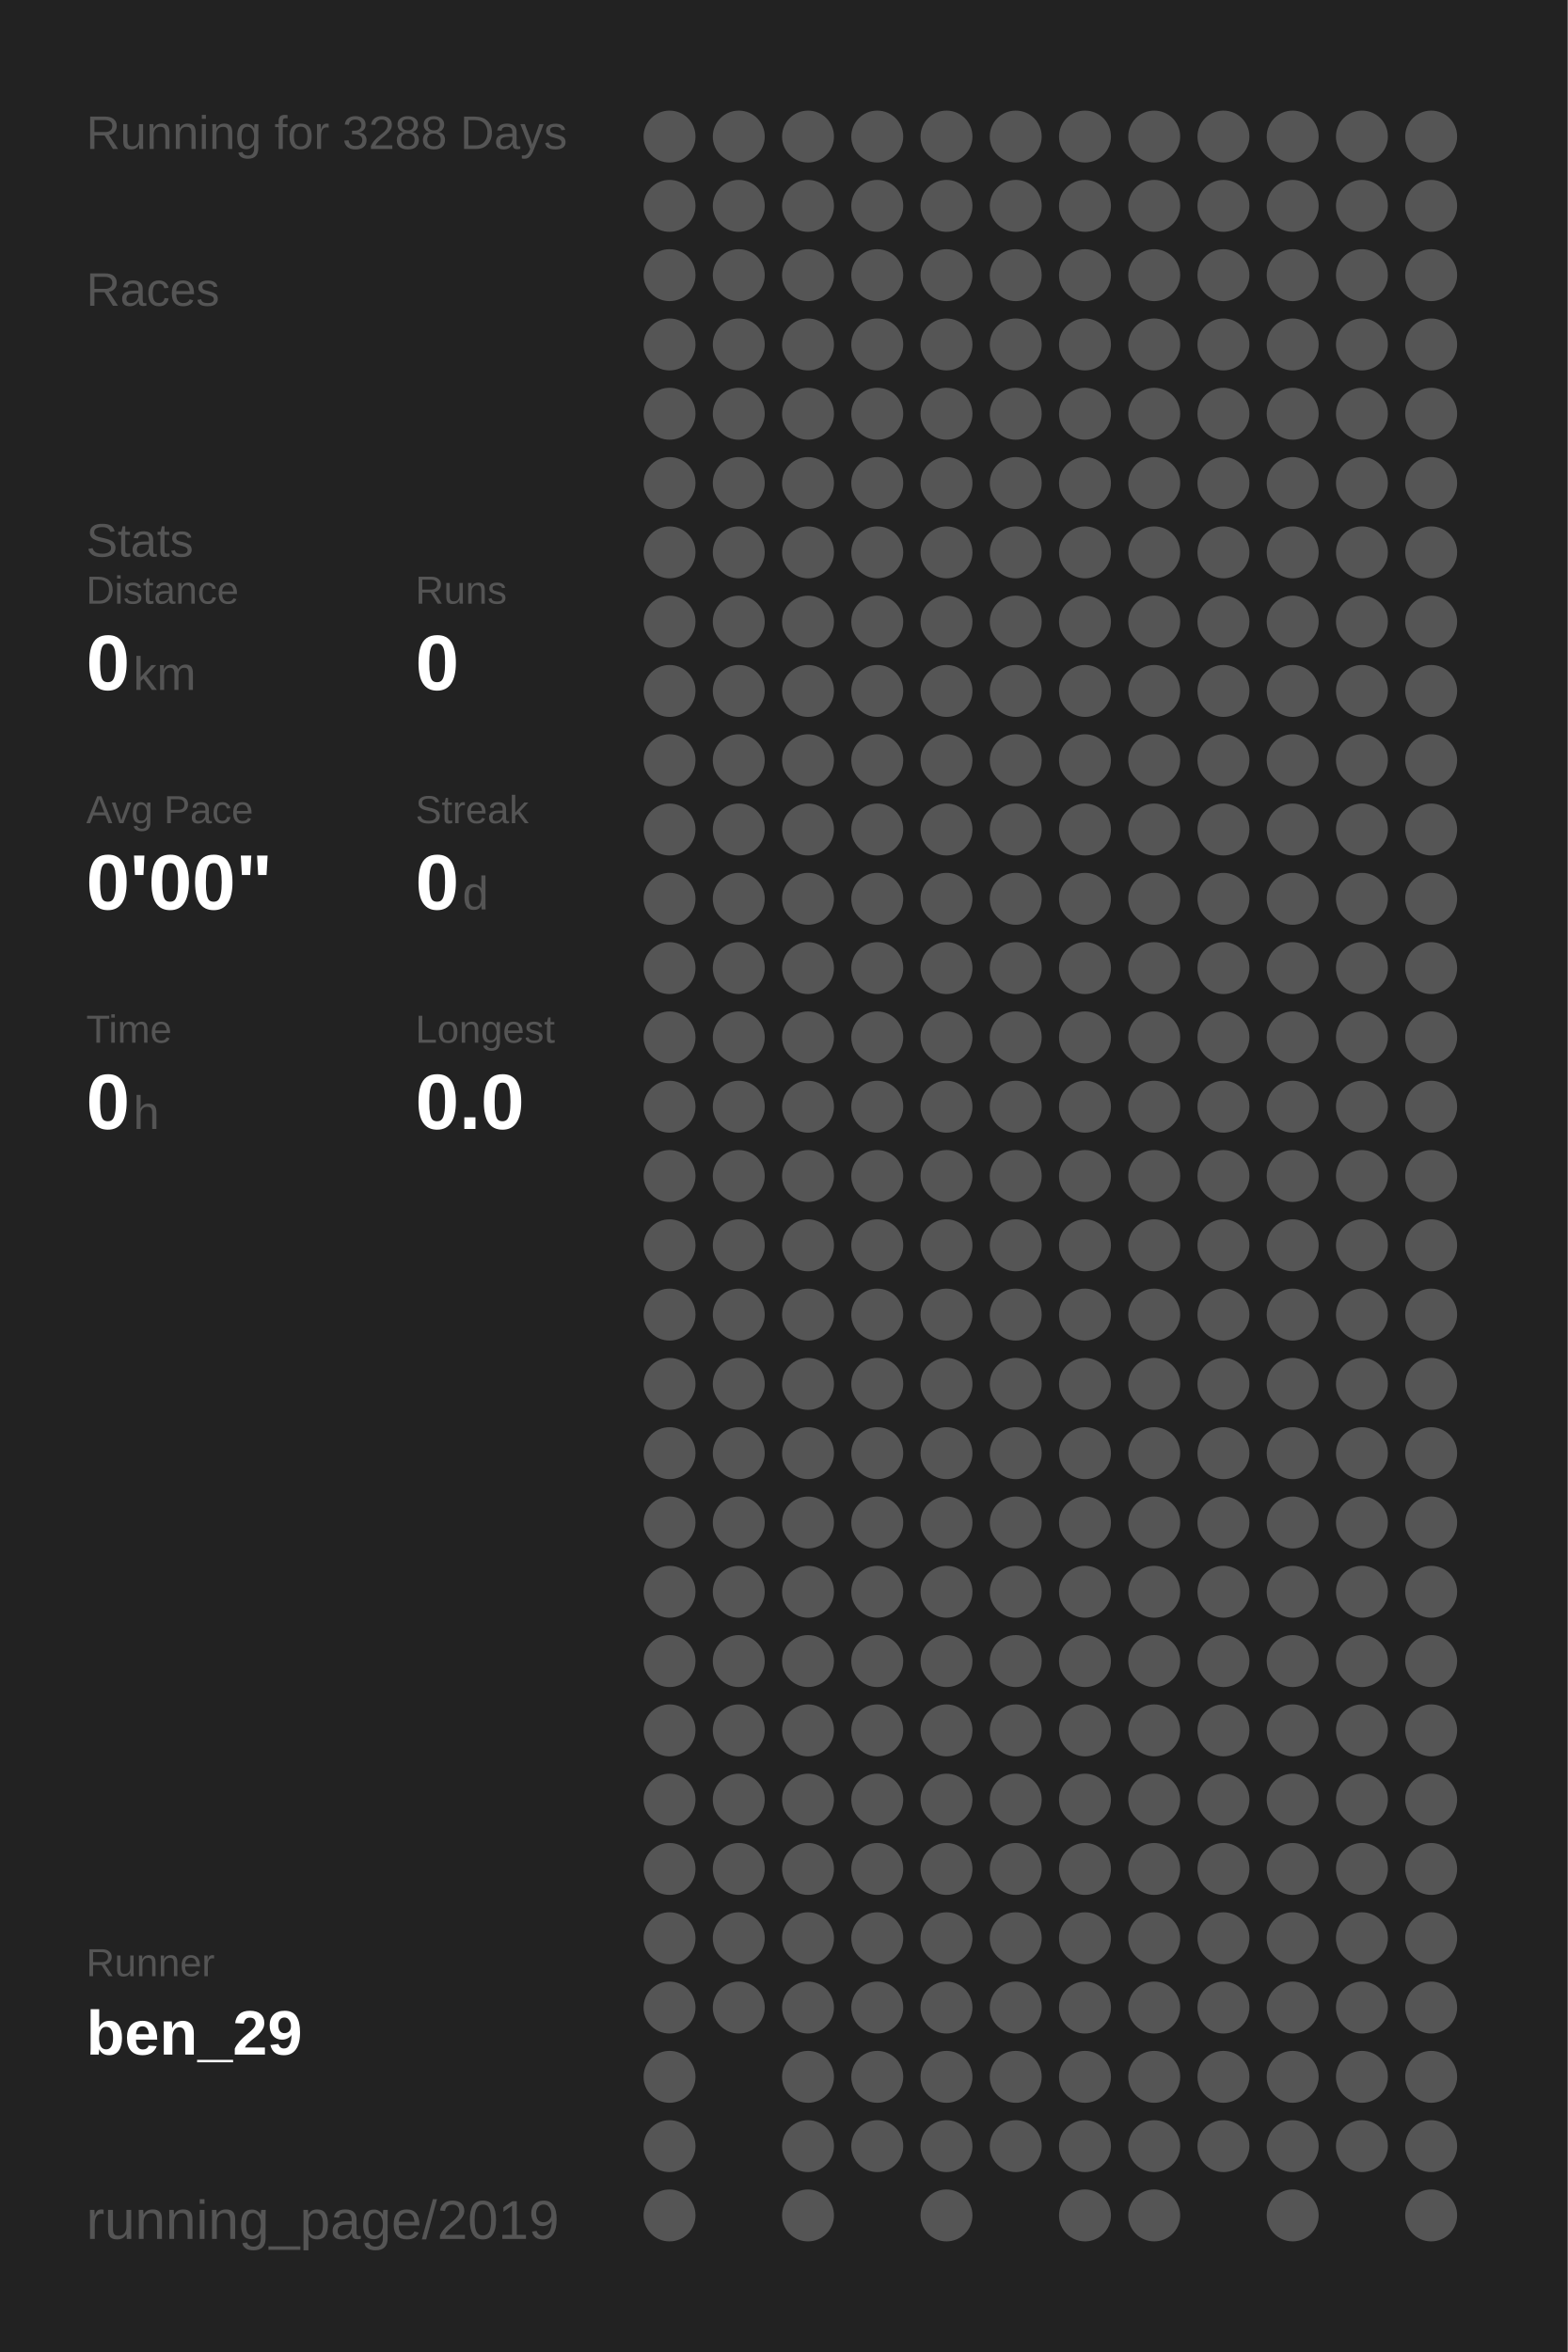
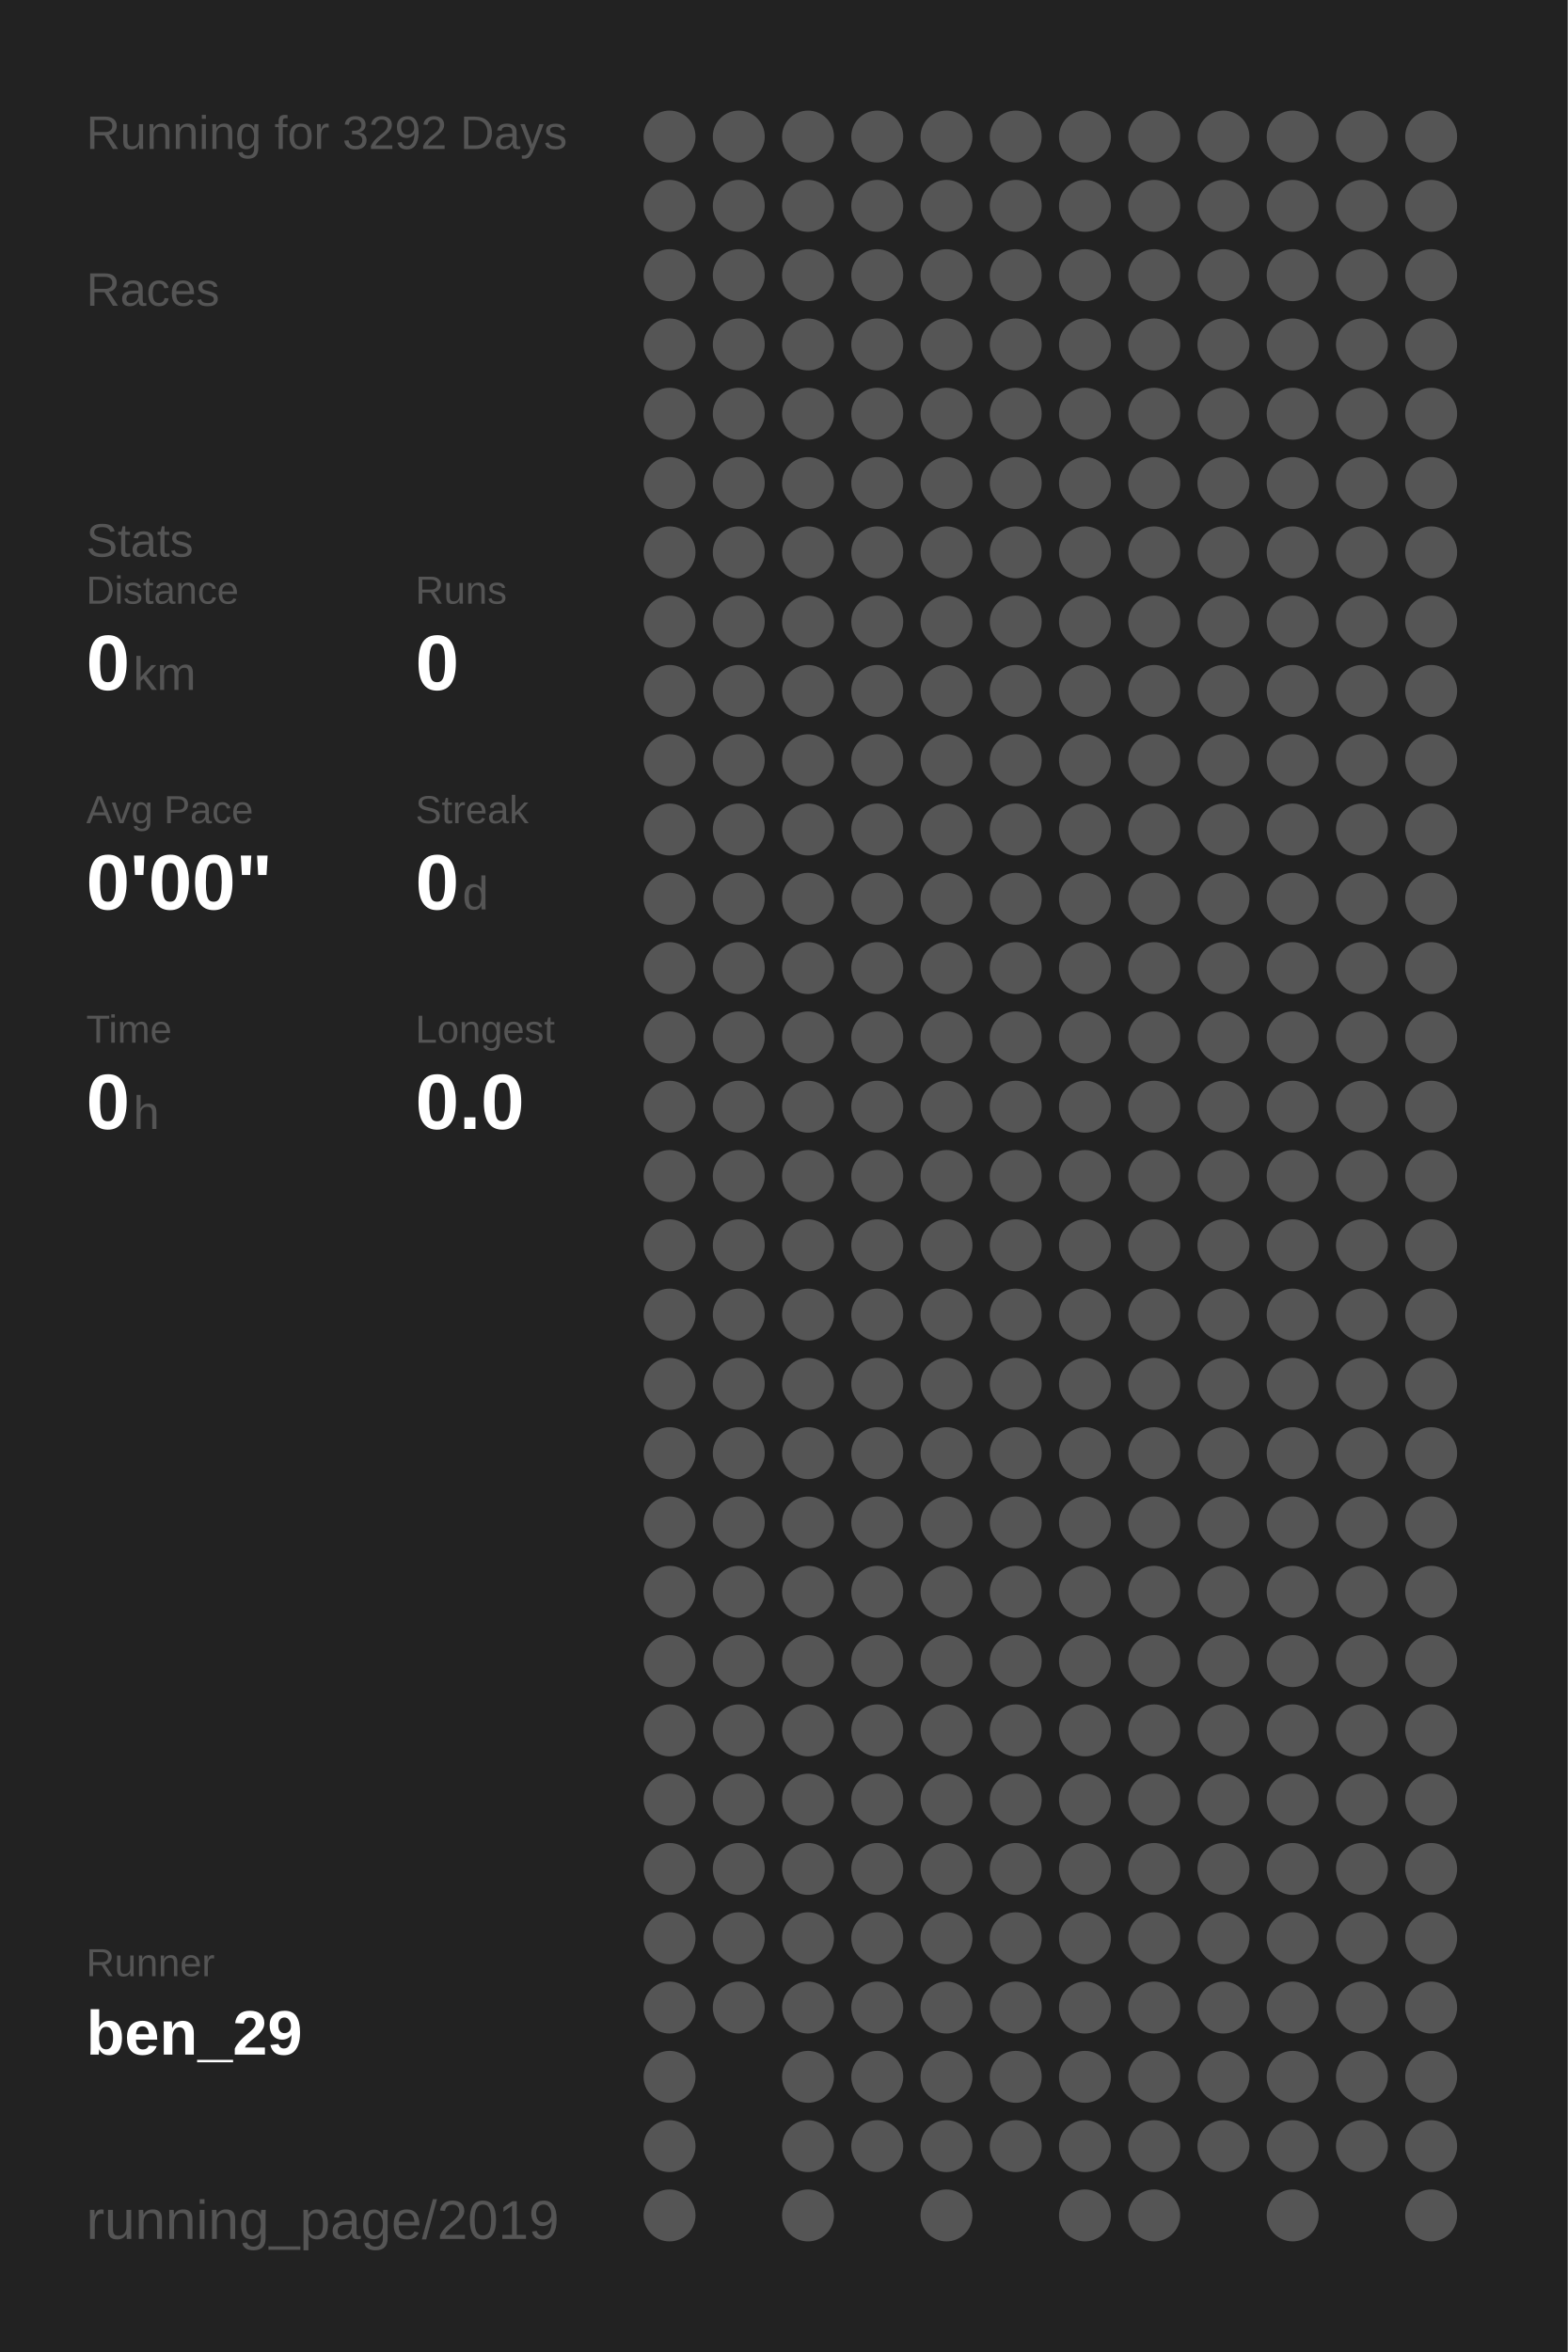
<svg xmlns="http://www.w3.org/2000/svg" baseProfile="full" height="300mm" version="1.1" viewBox="0,0,200,300" width="200mm">
  <defs />
  <rect fill="#222222" height="300" width="200" x="0" y="0" />
-   <text fill="#555555" style="font-size:6px; font-family:Arial;" x="11" y="19">Running for 3288 Days</text>
+   <text fill="#555555" style="font-size:6px; font-family:Arial;" x="11" y="19">Running for 3292 Days</text>
  <text fill="#555555" style="font-size:6px; font-family:Arial;" x="11" y="39">Races</text>
  <text fill="#555555" style="font-size:6px; font-family:Arial;" x="11" y="71">Stats</text>
  <text fill="#555555" style="font-size:5px; font-family:Arial;" x="11" y="77">Distance</text>
  <text fill="#FFFFFF" style="font-size:10px; font-family:Arial; font-weight:bold;" x="11" y="88">0</text>
  <text fill="#555555" style="font-size:6px; font-family:Arial;" x="17" y="88">km</text>
  <text fill="#555555" style="font-size:5px; font-family:Arial;" x="53" y="77">Runs</text>
  <text fill="#FFFFFF" style="font-size:10px; font-family:Arial; font-weight:bold;" x="53" y="88">0</text>
  <text fill="#555555" style="font-size:5px; font-family:Arial;" x="11" y="105">Avg Pace</text>
  <text fill="#FFFFFF" style="font-size:10px; font-family:Arial; font-weight:bold;" x="11" y="116">0'00"</text>
  <text fill="#555555" style="font-size:5px; font-family:Arial;" x="53" y="105">Streak</text>
  <text fill="#FFFFFF" style="font-size:10px; font-family:Arial; font-weight:bold;" x="53" y="116">0</text>
  <text fill="#555555" style="font-size:6px; font-family:Arial;" x="59" y="116">d</text>
  <text fill="#555555" style="font-size:5px; font-family:Arial;" x="11" y="133">Time</text>
  <text fill="#FFFFFF" style="font-size:10px; font-family:Arial; font-weight:bold;" x="11" y="144">0</text>
  <text fill="#555555" style="font-size:6px; font-family:Arial;" x="17" y="144">h</text>
  <text fill="#555555" style="font-size:5px; font-family:Arial;" x="53" y="133">Longest</text>
  <text fill="#FFFFFF" style="font-size:10px; font-family:Arial; font-weight:bold;" x="53" y="144">0.0</text>
  <text fill="#555555" style="font-size:5px; font-family:Arial;" x="11" y="252.065">Runner</text>
  <text fill="#FFFFFF" style="font-size:8px; font-family:Arial; font-weight:bold;" x="11" y="262.065">ben_29</text>
  <text fill="#555555" style="font-size:7px; font-family:Arial;" x="11" y="285.581">running_page/2019</text>
  <circle cx="85.417" cy="17.419" fill="#555555" r="3.312" />
  <circle cx="85.417" cy="26.258" fill="#555555" r="3.312" />
  <circle cx="85.417" cy="35.097" fill="#555555" r="3.312" />
  <circle cx="85.417" cy="43.935" fill="#555555" r="3.312" />
  <circle cx="85.417" cy="52.774" fill="#555555" r="3.312" />
  <circle cx="85.417" cy="61.613" fill="#555555" r="3.312" />
  <circle cx="85.417" cy="70.452" fill="#555555" r="3.312" />
  <circle cx="85.417" cy="79.29" fill="#555555" r="3.312" />
  <circle cx="85.417" cy="88.129" fill="#555555" r="3.312" />
  <circle cx="85.417" cy="96.968" fill="#555555" r="3.312" />
  <circle cx="85.417" cy="105.806" fill="#555555" r="3.312" />
  <circle cx="85.417" cy="114.645" fill="#555555" r="3.312" />
  <circle cx="85.417" cy="123.484" fill="#555555" r="3.312" />
  <circle cx="85.417" cy="132.323" fill="#555555" r="3.312" />
  <circle cx="85.417" cy="141.161" fill="#555555" r="3.312" />
  <circle cx="85.417" cy="150" fill="#555555" r="3.312" />
  <circle cx="85.417" cy="158.839" fill="#555555" r="3.312" />
  <circle cx="85.417" cy="167.677" fill="#555555" r="3.312" />
  <circle cx="85.417" cy="176.516" fill="#555555" r="3.312" />
  <circle cx="85.417" cy="185.355" fill="#555555" r="3.312" />
  <circle cx="85.417" cy="194.194" fill="#555555" r="3.312" />
  <circle cx="85.417" cy="203.032" fill="#555555" r="3.312" />
  <circle cx="85.417" cy="211.871" fill="#555555" r="3.312" />
  <circle cx="85.417" cy="220.71" fill="#555555" r="3.312" />
  <circle cx="85.417" cy="229.548" fill="#555555" r="3.312" />
  <circle cx="85.417" cy="238.387" fill="#555555" r="3.312" />
  <circle cx="85.417" cy="247.226" fill="#555555" r="3.312" />
  <circle cx="85.417" cy="256.065" fill="#555555" r="3.312" />
  <circle cx="85.417" cy="264.903" fill="#555555" r="3.312" />
  <circle cx="85.417" cy="273.742" fill="#555555" r="3.312" />
  <circle cx="85.417" cy="282.581" fill="#555555" r="3.312" />
  <circle cx="94.25" cy="17.419" fill="#555555" r="3.312" />
  <circle cx="94.25" cy="26.258" fill="#555555" r="3.312" />
  <circle cx="94.25" cy="35.097" fill="#555555" r="3.312" />
  <circle cx="94.25" cy="43.935" fill="#555555" r="3.312" />
  <circle cx="94.25" cy="52.774" fill="#555555" r="3.312" />
  <circle cx="94.25" cy="61.613" fill="#555555" r="3.312" />
  <circle cx="94.25" cy="70.452" fill="#555555" r="3.312" />
  <circle cx="94.25" cy="79.29" fill="#555555" r="3.312" />
  <circle cx="94.25" cy="88.129" fill="#555555" r="3.312" />
  <circle cx="94.25" cy="96.968" fill="#555555" r="3.312" />
  <circle cx="94.25" cy="105.806" fill="#555555" r="3.312" />
  <circle cx="94.25" cy="114.645" fill="#555555" r="3.312" />
  <circle cx="94.25" cy="123.484" fill="#555555" r="3.312" />
  <circle cx="94.25" cy="132.323" fill="#555555" r="3.312" />
  <circle cx="94.25" cy="141.161" fill="#555555" r="3.312" />
  <circle cx="94.25" cy="150" fill="#555555" r="3.312" />
  <circle cx="94.25" cy="158.839" fill="#555555" r="3.312" />
  <circle cx="94.25" cy="167.677" fill="#555555" r="3.312" />
  <circle cx="94.25" cy="176.516" fill="#555555" r="3.312" />
  <circle cx="94.25" cy="185.355" fill="#555555" r="3.312" />
  <circle cx="94.25" cy="194.194" fill="#555555" r="3.312" />
  <circle cx="94.25" cy="203.032" fill="#555555" r="3.312" />
  <circle cx="94.25" cy="211.871" fill="#555555" r="3.312" />
  <circle cx="94.25" cy="220.71" fill="#555555" r="3.312" />
  <circle cx="94.25" cy="229.548" fill="#555555" r="3.312" />
  <circle cx="94.25" cy="238.387" fill="#555555" r="3.312" />
  <circle cx="94.25" cy="247.226" fill="#555555" r="3.312" />
  <circle cx="94.25" cy="256.065" fill="#555555" r="3.312" />
  <circle cx="103.083" cy="17.419" fill="#555555" r="3.312" />
  <circle cx="103.083" cy="26.258" fill="#555555" r="3.312" />
  <circle cx="103.083" cy="35.097" fill="#555555" r="3.312" />
  <circle cx="103.083" cy="43.935" fill="#555555" r="3.312" />
  <circle cx="103.083" cy="52.774" fill="#555555" r="3.312" />
  <circle cx="103.083" cy="61.613" fill="#555555" r="3.312" />
  <circle cx="103.083" cy="70.452" fill="#555555" r="3.312" />
  <circle cx="103.083" cy="79.29" fill="#555555" r="3.312" />
  <circle cx="103.083" cy="88.129" fill="#555555" r="3.312" />
  <circle cx="103.083" cy="96.968" fill="#555555" r="3.312" />
  <circle cx="103.083" cy="105.806" fill="#555555" r="3.312" />
  <circle cx="103.083" cy="114.645" fill="#555555" r="3.312" />
  <circle cx="103.083" cy="123.484" fill="#555555" r="3.312" />
  <circle cx="103.083" cy="132.323" fill="#555555" r="3.312" />
  <circle cx="103.083" cy="141.161" fill="#555555" r="3.312" />
  <circle cx="103.083" cy="150" fill="#555555" r="3.312" />
  <circle cx="103.083" cy="158.839" fill="#555555" r="3.312" />
  <circle cx="103.083" cy="167.677" fill="#555555" r="3.312" />
  <circle cx="103.083" cy="176.516" fill="#555555" r="3.312" />
  <circle cx="103.083" cy="185.355" fill="#555555" r="3.312" />
  <circle cx="103.083" cy="194.194" fill="#555555" r="3.312" />
  <circle cx="103.083" cy="203.032" fill="#555555" r="3.312" />
  <circle cx="103.083" cy="211.871" fill="#555555" r="3.312" />
  <circle cx="103.083" cy="220.71" fill="#555555" r="3.312" />
  <circle cx="103.083" cy="229.548" fill="#555555" r="3.312" />
  <circle cx="103.083" cy="238.387" fill="#555555" r="3.312" />
  <circle cx="103.083" cy="247.226" fill="#555555" r="3.312" />
  <circle cx="103.083" cy="256.065" fill="#555555" r="3.312" />
  <circle cx="103.083" cy="264.903" fill="#555555" r="3.312" />
  <circle cx="103.083" cy="273.742" fill="#555555" r="3.312" />
  <circle cx="103.083" cy="282.581" fill="#555555" r="3.312" />
  <circle cx="111.917" cy="17.419" fill="#555555" r="3.312" />
  <circle cx="111.917" cy="26.258" fill="#555555" r="3.312" />
  <circle cx="111.917" cy="35.097" fill="#555555" r="3.312" />
  <circle cx="111.917" cy="43.935" fill="#555555" r="3.312" />
  <circle cx="111.917" cy="52.774" fill="#555555" r="3.312" />
  <circle cx="111.917" cy="61.613" fill="#555555" r="3.312" />
  <circle cx="111.917" cy="70.452" fill="#555555" r="3.312" />
  <circle cx="111.917" cy="79.29" fill="#555555" r="3.312" />
  <circle cx="111.917" cy="88.129" fill="#555555" r="3.312" />
  <circle cx="111.917" cy="96.968" fill="#555555" r="3.312" />
  <circle cx="111.917" cy="105.806" fill="#555555" r="3.312" />
  <circle cx="111.917" cy="114.645" fill="#555555" r="3.312" />
  <circle cx="111.917" cy="123.484" fill="#555555" r="3.312" />
  <circle cx="111.917" cy="132.323" fill="#555555" r="3.312" />
  <circle cx="111.917" cy="141.161" fill="#555555" r="3.312" />
  <circle cx="111.917" cy="150" fill="#555555" r="3.312" />
  <circle cx="111.917" cy="158.839" fill="#555555" r="3.312" />
  <circle cx="111.917" cy="167.677" fill="#555555" r="3.312" />
  <circle cx="111.917" cy="176.516" fill="#555555" r="3.312" />
  <circle cx="111.917" cy="185.355" fill="#555555" r="3.312" />
  <circle cx="111.917" cy="194.194" fill="#555555" r="3.312" />
  <circle cx="111.917" cy="203.032" fill="#555555" r="3.312" />
  <circle cx="111.917" cy="211.871" fill="#555555" r="3.312" />
  <circle cx="111.917" cy="220.71" fill="#555555" r="3.312" />
  <circle cx="111.917" cy="229.548" fill="#555555" r="3.312" />
  <circle cx="111.917" cy="238.387" fill="#555555" r="3.312" />
  <circle cx="111.917" cy="247.226" fill="#555555" r="3.312" />
  <circle cx="111.917" cy="256.065" fill="#555555" r="3.312" />
  <circle cx="111.917" cy="264.903" fill="#555555" r="3.312" />
  <circle cx="111.917" cy="273.742" fill="#555555" r="3.312" />
  <circle cx="120.75" cy="17.419" fill="#555555" r="3.312" />
  <circle cx="120.75" cy="26.258" fill="#555555" r="3.312" />
  <circle cx="120.75" cy="35.097" fill="#555555" r="3.312" />
  <circle cx="120.75" cy="43.935" fill="#555555" r="3.312" />
  <circle cx="120.75" cy="52.774" fill="#555555" r="3.312" />
  <circle cx="120.75" cy="61.613" fill="#555555" r="3.312" />
  <circle cx="120.75" cy="70.452" fill="#555555" r="3.312" />
  <circle cx="120.75" cy="79.29" fill="#555555" r="3.312" />
  <circle cx="120.75" cy="88.129" fill="#555555" r="3.312" />
  <circle cx="120.75" cy="96.968" fill="#555555" r="3.312" />
  <circle cx="120.75" cy="105.806" fill="#555555" r="3.312" />
  <circle cx="120.75" cy="114.645" fill="#555555" r="3.312" />
  <circle cx="120.75" cy="123.484" fill="#555555" r="3.312" />
  <circle cx="120.75" cy="132.323" fill="#555555" r="3.312" />
  <circle cx="120.75" cy="141.161" fill="#555555" r="3.312" />
  <circle cx="120.75" cy="150" fill="#555555" r="3.312" />
  <circle cx="120.75" cy="158.839" fill="#555555" r="3.312" />
  <circle cx="120.75" cy="167.677" fill="#555555" r="3.312" />
  <circle cx="120.75" cy="176.516" fill="#555555" r="3.312" />
  <circle cx="120.75" cy="185.355" fill="#555555" r="3.312" />
  <circle cx="120.75" cy="194.194" fill="#555555" r="3.312" />
  <circle cx="120.75" cy="203.032" fill="#555555" r="3.312" />
  <circle cx="120.75" cy="211.871" fill="#555555" r="3.312" />
  <circle cx="120.75" cy="220.71" fill="#555555" r="3.312" />
  <circle cx="120.75" cy="229.548" fill="#555555" r="3.312" />
  <circle cx="120.75" cy="238.387" fill="#555555" r="3.312" />
  <circle cx="120.75" cy="247.226" fill="#555555" r="3.312" />
  <circle cx="120.75" cy="256.065" fill="#555555" r="3.312" />
  <circle cx="120.75" cy="264.903" fill="#555555" r="3.312" />
  <circle cx="120.75" cy="273.742" fill="#555555" r="3.312" />
  <circle cx="120.75" cy="282.581" fill="#555555" r="3.312" />
  <circle cx="129.583" cy="17.419" fill="#555555" r="3.312" />
  <circle cx="129.583" cy="26.258" fill="#555555" r="3.312" />
  <circle cx="129.583" cy="35.097" fill="#555555" r="3.312" />
  <circle cx="129.583" cy="43.935" fill="#555555" r="3.312" />
  <circle cx="129.583" cy="52.774" fill="#555555" r="3.312" />
  <circle cx="129.583" cy="61.613" fill="#555555" r="3.312" />
  <circle cx="129.583" cy="70.452" fill="#555555" r="3.312" />
  <circle cx="129.583" cy="79.29" fill="#555555" r="3.312" />
  <circle cx="129.583" cy="88.129" fill="#555555" r="3.312" />
  <circle cx="129.583" cy="96.968" fill="#555555" r="3.312" />
  <circle cx="129.583" cy="105.806" fill="#555555" r="3.312" />
  <circle cx="129.583" cy="114.645" fill="#555555" r="3.312" />
  <circle cx="129.583" cy="123.484" fill="#555555" r="3.312" />
  <circle cx="129.583" cy="132.323" fill="#555555" r="3.312" />
  <circle cx="129.583" cy="141.161" fill="#555555" r="3.312" />
  <circle cx="129.583" cy="150" fill="#555555" r="3.312" />
  <circle cx="129.583" cy="158.839" fill="#555555" r="3.312" />
  <circle cx="129.583" cy="167.677" fill="#555555" r="3.312" />
  <circle cx="129.583" cy="176.516" fill="#555555" r="3.312" />
  <circle cx="129.583" cy="185.355" fill="#555555" r="3.312" />
  <circle cx="129.583" cy="194.194" fill="#555555" r="3.312" />
  <circle cx="129.583" cy="203.032" fill="#555555" r="3.312" />
  <circle cx="129.583" cy="211.871" fill="#555555" r="3.312" />
  <circle cx="129.583" cy="220.71" fill="#555555" r="3.312" />
  <circle cx="129.583" cy="229.548" fill="#555555" r="3.312" />
  <circle cx="129.583" cy="238.387" fill="#555555" r="3.312" />
  <circle cx="129.583" cy="247.226" fill="#555555" r="3.312" />
  <circle cx="129.583" cy="256.065" fill="#555555" r="3.312" />
  <circle cx="129.583" cy="264.903" fill="#555555" r="3.312" />
  <circle cx="129.583" cy="273.742" fill="#555555" r="3.312" />
  <circle cx="138.417" cy="17.419" fill="#555555" r="3.312" />
  <circle cx="138.417" cy="26.258" fill="#555555" r="3.312" />
  <circle cx="138.417" cy="35.097" fill="#555555" r="3.312" />
  <circle cx="138.417" cy="43.935" fill="#555555" r="3.312" />
  <circle cx="138.417" cy="52.774" fill="#555555" r="3.312" />
  <circle cx="138.417" cy="61.613" fill="#555555" r="3.312" />
  <circle cx="138.417" cy="70.452" fill="#555555" r="3.312" />
  <circle cx="138.417" cy="79.29" fill="#555555" r="3.312" />
  <circle cx="138.417" cy="88.129" fill="#555555" r="3.312" />
  <circle cx="138.417" cy="96.968" fill="#555555" r="3.312" />
  <circle cx="138.417" cy="105.806" fill="#555555" r="3.312" />
  <circle cx="138.417" cy="114.645" fill="#555555" r="3.312" />
  <circle cx="138.417" cy="123.484" fill="#555555" r="3.312" />
  <circle cx="138.417" cy="132.323" fill="#555555" r="3.312" />
  <circle cx="138.417" cy="141.161" fill="#555555" r="3.312" />
  <circle cx="138.417" cy="150" fill="#555555" r="3.312" />
  <circle cx="138.417" cy="158.839" fill="#555555" r="3.312" />
  <circle cx="138.417" cy="167.677" fill="#555555" r="3.312" />
  <circle cx="138.417" cy="176.516" fill="#555555" r="3.312" />
  <circle cx="138.417" cy="185.355" fill="#555555" r="3.312" />
  <circle cx="138.417" cy="194.194" fill="#555555" r="3.312" />
  <circle cx="138.417" cy="203.032" fill="#555555" r="3.312" />
  <circle cx="138.417" cy="211.871" fill="#555555" r="3.312" />
  <circle cx="138.417" cy="220.71" fill="#555555" r="3.312" />
  <circle cx="138.417" cy="229.548" fill="#555555" r="3.312" />
  <circle cx="138.417" cy="238.387" fill="#555555" r="3.312" />
  <circle cx="138.417" cy="247.226" fill="#555555" r="3.312" />
  <circle cx="138.417" cy="256.065" fill="#555555" r="3.312" />
  <circle cx="138.417" cy="264.903" fill="#555555" r="3.312" />
  <circle cx="138.417" cy="273.742" fill="#555555" r="3.312" />
  <circle cx="138.417" cy="282.581" fill="#555555" r="3.312" />
  <circle cx="147.25" cy="17.419" fill="#555555" r="3.312" />
  <circle cx="147.25" cy="26.258" fill="#555555" r="3.312" />
  <circle cx="147.25" cy="35.097" fill="#555555" r="3.312" />
  <circle cx="147.25" cy="43.935" fill="#555555" r="3.312" />
  <circle cx="147.25" cy="52.774" fill="#555555" r="3.312" />
  <circle cx="147.25" cy="61.613" fill="#555555" r="3.312" />
  <circle cx="147.25" cy="70.452" fill="#555555" r="3.312" />
  <circle cx="147.25" cy="79.29" fill="#555555" r="3.312" />
  <circle cx="147.25" cy="88.129" fill="#555555" r="3.312" />
  <circle cx="147.25" cy="96.968" fill="#555555" r="3.312" />
  <circle cx="147.25" cy="105.806" fill="#555555" r="3.312" />
  <circle cx="147.25" cy="114.645" fill="#555555" r="3.312" />
  <circle cx="147.25" cy="123.484" fill="#555555" r="3.312" />
  <circle cx="147.25" cy="132.323" fill="#555555" r="3.312" />
  <circle cx="147.25" cy="141.161" fill="#555555" r="3.312" />
  <circle cx="147.25" cy="150" fill="#555555" r="3.312" />
  <circle cx="147.25" cy="158.839" fill="#555555" r="3.312" />
  <circle cx="147.25" cy="167.677" fill="#555555" r="3.312" />
  <circle cx="147.25" cy="176.516" fill="#555555" r="3.312" />
  <circle cx="147.25" cy="185.355" fill="#555555" r="3.312" />
  <circle cx="147.25" cy="194.194" fill="#555555" r="3.312" />
  <circle cx="147.25" cy="203.032" fill="#555555" r="3.312" />
  <circle cx="147.25" cy="211.871" fill="#555555" r="3.312" />
  <circle cx="147.25" cy="220.71" fill="#555555" r="3.312" />
  <circle cx="147.25" cy="229.548" fill="#555555" r="3.312" />
  <circle cx="147.25" cy="238.387" fill="#555555" r="3.312" />
  <circle cx="147.25" cy="247.226" fill="#555555" r="3.312" />
  <circle cx="147.25" cy="256.065" fill="#555555" r="3.312" />
  <circle cx="147.25" cy="264.903" fill="#555555" r="3.312" />
  <circle cx="147.25" cy="273.742" fill="#555555" r="3.312" />
  <circle cx="147.25" cy="282.581" fill="#555555" r="3.312" />
  <circle cx="156.083" cy="17.419" fill="#555555" r="3.312" />
  <circle cx="156.083" cy="26.258" fill="#555555" r="3.312" />
  <circle cx="156.083" cy="35.097" fill="#555555" r="3.312" />
  <circle cx="156.083" cy="43.935" fill="#555555" r="3.312" />
  <circle cx="156.083" cy="52.774" fill="#555555" r="3.312" />
  <circle cx="156.083" cy="61.613" fill="#555555" r="3.312" />
  <circle cx="156.083" cy="70.452" fill="#555555" r="3.312" />
  <circle cx="156.083" cy="79.29" fill="#555555" r="3.312" />
  <circle cx="156.083" cy="88.129" fill="#555555" r="3.312" />
  <circle cx="156.083" cy="96.968" fill="#555555" r="3.312" />
  <circle cx="156.083" cy="105.806" fill="#555555" r="3.312" />
  <circle cx="156.083" cy="114.645" fill="#555555" r="3.312" />
  <circle cx="156.083" cy="123.484" fill="#555555" r="3.312" />
  <circle cx="156.083" cy="132.323" fill="#555555" r="3.312" />
  <circle cx="156.083" cy="141.161" fill="#555555" r="3.312" />
  <circle cx="156.083" cy="150" fill="#555555" r="3.312" />
  <circle cx="156.083" cy="158.839" fill="#555555" r="3.312" />
  <circle cx="156.083" cy="167.677" fill="#555555" r="3.312" />
  <circle cx="156.083" cy="176.516" fill="#555555" r="3.312" />
  <circle cx="156.083" cy="185.355" fill="#555555" r="3.312" />
  <circle cx="156.083" cy="194.194" fill="#555555" r="3.312" />
  <circle cx="156.083" cy="203.032" fill="#555555" r="3.312" />
  <circle cx="156.083" cy="211.871" fill="#555555" r="3.312" />
  <circle cx="156.083" cy="220.71" fill="#555555" r="3.312" />
  <circle cx="156.083" cy="229.548" fill="#555555" r="3.312" />
  <circle cx="156.083" cy="238.387" fill="#555555" r="3.312" />
  <circle cx="156.083" cy="247.226" fill="#555555" r="3.312" />
  <circle cx="156.083" cy="256.065" fill="#555555" r="3.312" />
  <circle cx="156.083" cy="264.903" fill="#555555" r="3.312" />
  <circle cx="156.083" cy="273.742" fill="#555555" r="3.312" />
  <circle cx="164.917" cy="17.419" fill="#555555" r="3.312" />
  <circle cx="164.917" cy="26.258" fill="#555555" r="3.312" />
  <circle cx="164.917" cy="35.097" fill="#555555" r="3.312" />
  <circle cx="164.917" cy="43.935" fill="#555555" r="3.312" />
  <circle cx="164.917" cy="52.774" fill="#555555" r="3.312" />
  <circle cx="164.917" cy="61.613" fill="#555555" r="3.312" />
  <circle cx="164.917" cy="70.452" fill="#555555" r="3.312" />
  <circle cx="164.917" cy="79.29" fill="#555555" r="3.312" />
  <circle cx="164.917" cy="88.129" fill="#555555" r="3.312" />
  <circle cx="164.917" cy="96.968" fill="#555555" r="3.312" />
  <circle cx="164.917" cy="105.806" fill="#555555" r="3.312" />
  <circle cx="164.917" cy="114.645" fill="#555555" r="3.312" />
  <circle cx="164.917" cy="123.484" fill="#555555" r="3.312" />
  <circle cx="164.917" cy="132.323" fill="#555555" r="3.312" />
  <circle cx="164.917" cy="141.161" fill="#555555" r="3.312" />
  <circle cx="164.917" cy="150" fill="#555555" r="3.312" />
  <circle cx="164.917" cy="158.839" fill="#555555" r="3.312" />
  <circle cx="164.917" cy="167.677" fill="#555555" r="3.312" />
  <circle cx="164.917" cy="176.516" fill="#555555" r="3.312" />
  <circle cx="164.917" cy="185.355" fill="#555555" r="3.312" />
  <circle cx="164.917" cy="194.194" fill="#555555" r="3.312" />
  <circle cx="164.917" cy="203.032" fill="#555555" r="3.312" />
  <circle cx="164.917" cy="211.871" fill="#555555" r="3.312" />
  <circle cx="164.917" cy="220.71" fill="#555555" r="3.312" />
  <circle cx="164.917" cy="229.548" fill="#555555" r="3.312" />
  <circle cx="164.917" cy="238.387" fill="#555555" r="3.312" />
  <circle cx="164.917" cy="247.226" fill="#555555" r="3.312" />
  <circle cx="164.917" cy="256.065" fill="#555555" r="3.312" />
  <circle cx="164.917" cy="264.903" fill="#555555" r="3.312" />
  <circle cx="164.917" cy="273.742" fill="#555555" r="3.312" />
  <circle cx="164.917" cy="282.581" fill="#555555" r="3.312" />
  <circle cx="173.75" cy="17.419" fill="#555555" r="3.312" />
  <circle cx="173.75" cy="26.258" fill="#555555" r="3.312" />
  <circle cx="173.75" cy="35.097" fill="#555555" r="3.312" />
  <circle cx="173.75" cy="43.935" fill="#555555" r="3.312" />
  <circle cx="173.75" cy="52.774" fill="#555555" r="3.312" />
  <circle cx="173.75" cy="61.613" fill="#555555" r="3.312" />
  <circle cx="173.75" cy="70.452" fill="#555555" r="3.312" />
  <circle cx="173.75" cy="79.29" fill="#555555" r="3.312" />
  <circle cx="173.75" cy="88.129" fill="#555555" r="3.312" />
  <circle cx="173.75" cy="96.968" fill="#555555" r="3.312" />
  <circle cx="173.75" cy="105.806" fill="#555555" r="3.312" />
  <circle cx="173.75" cy="114.645" fill="#555555" r="3.312" />
  <circle cx="173.75" cy="123.484" fill="#555555" r="3.312" />
  <circle cx="173.75" cy="132.323" fill="#555555" r="3.312" />
  <circle cx="173.75" cy="141.161" fill="#555555" r="3.312" />
  <circle cx="173.75" cy="150" fill="#555555" r="3.312" />
  <circle cx="173.75" cy="158.839" fill="#555555" r="3.312" />
  <circle cx="173.75" cy="167.677" fill="#555555" r="3.312" />
  <circle cx="173.75" cy="176.516" fill="#555555" r="3.312" />
  <circle cx="173.75" cy="185.355" fill="#555555" r="3.312" />
  <circle cx="173.75" cy="194.194" fill="#555555" r="3.312" />
  <circle cx="173.75" cy="203.032" fill="#555555" r="3.312" />
  <circle cx="173.75" cy="211.871" fill="#555555" r="3.312" />
  <circle cx="173.75" cy="220.71" fill="#555555" r="3.312" />
  <circle cx="173.75" cy="229.548" fill="#555555" r="3.312" />
  <circle cx="173.75" cy="238.387" fill="#555555" r="3.312" />
  <circle cx="173.75" cy="247.226" fill="#555555" r="3.312" />
  <circle cx="173.75" cy="256.065" fill="#555555" r="3.312" />
  <circle cx="173.75" cy="264.903" fill="#555555" r="3.312" />
  <circle cx="173.75" cy="273.742" fill="#555555" r="3.312" />
  <circle cx="182.583" cy="17.419" fill="#555555" r="3.312" />
  <circle cx="182.583" cy="26.258" fill="#555555" r="3.312" />
  <circle cx="182.583" cy="35.097" fill="#555555" r="3.312" />
  <circle cx="182.583" cy="43.935" fill="#555555" r="3.312" />
  <circle cx="182.583" cy="52.774" fill="#555555" r="3.312" />
  <circle cx="182.583" cy="61.613" fill="#555555" r="3.312" />
  <circle cx="182.583" cy="70.452" fill="#555555" r="3.312" />
  <circle cx="182.583" cy="79.29" fill="#555555" r="3.312" />
  <circle cx="182.583" cy="88.129" fill="#555555" r="3.312" />
  <circle cx="182.583" cy="96.968" fill="#555555" r="3.312" />
  <circle cx="182.583" cy="105.806" fill="#555555" r="3.312" />
  <circle cx="182.583" cy="114.645" fill="#555555" r="3.312" />
  <circle cx="182.583" cy="123.484" fill="#555555" r="3.312" />
  <circle cx="182.583" cy="132.323" fill="#555555" r="3.312" />
  <circle cx="182.583" cy="141.161" fill="#555555" r="3.312" />
  <circle cx="182.583" cy="150" fill="#555555" r="3.312" />
  <circle cx="182.583" cy="158.839" fill="#555555" r="3.312" />
  <circle cx="182.583" cy="167.677" fill="#555555" r="3.312" />
  <circle cx="182.583" cy="176.516" fill="#555555" r="3.312" />
  <circle cx="182.583" cy="185.355" fill="#555555" r="3.312" />
  <circle cx="182.583" cy="194.194" fill="#555555" r="3.312" />
  <circle cx="182.583" cy="203.032" fill="#555555" r="3.312" />
  <circle cx="182.583" cy="211.871" fill="#555555" r="3.312" />
  <circle cx="182.583" cy="220.71" fill="#555555" r="3.312" />
  <circle cx="182.583" cy="229.548" fill="#555555" r="3.312" />
  <circle cx="182.583" cy="238.387" fill="#555555" r="3.312" />
  <circle cx="182.583" cy="247.226" fill="#555555" r="3.312" />
  <circle cx="182.583" cy="256.065" fill="#555555" r="3.312" />
  <circle cx="182.583" cy="264.903" fill="#555555" r="3.312" />
  <circle cx="182.583" cy="273.742" fill="#555555" r="3.312" />
  <circle cx="182.583" cy="282.581" fill="#555555" r="3.312" />
</svg>
